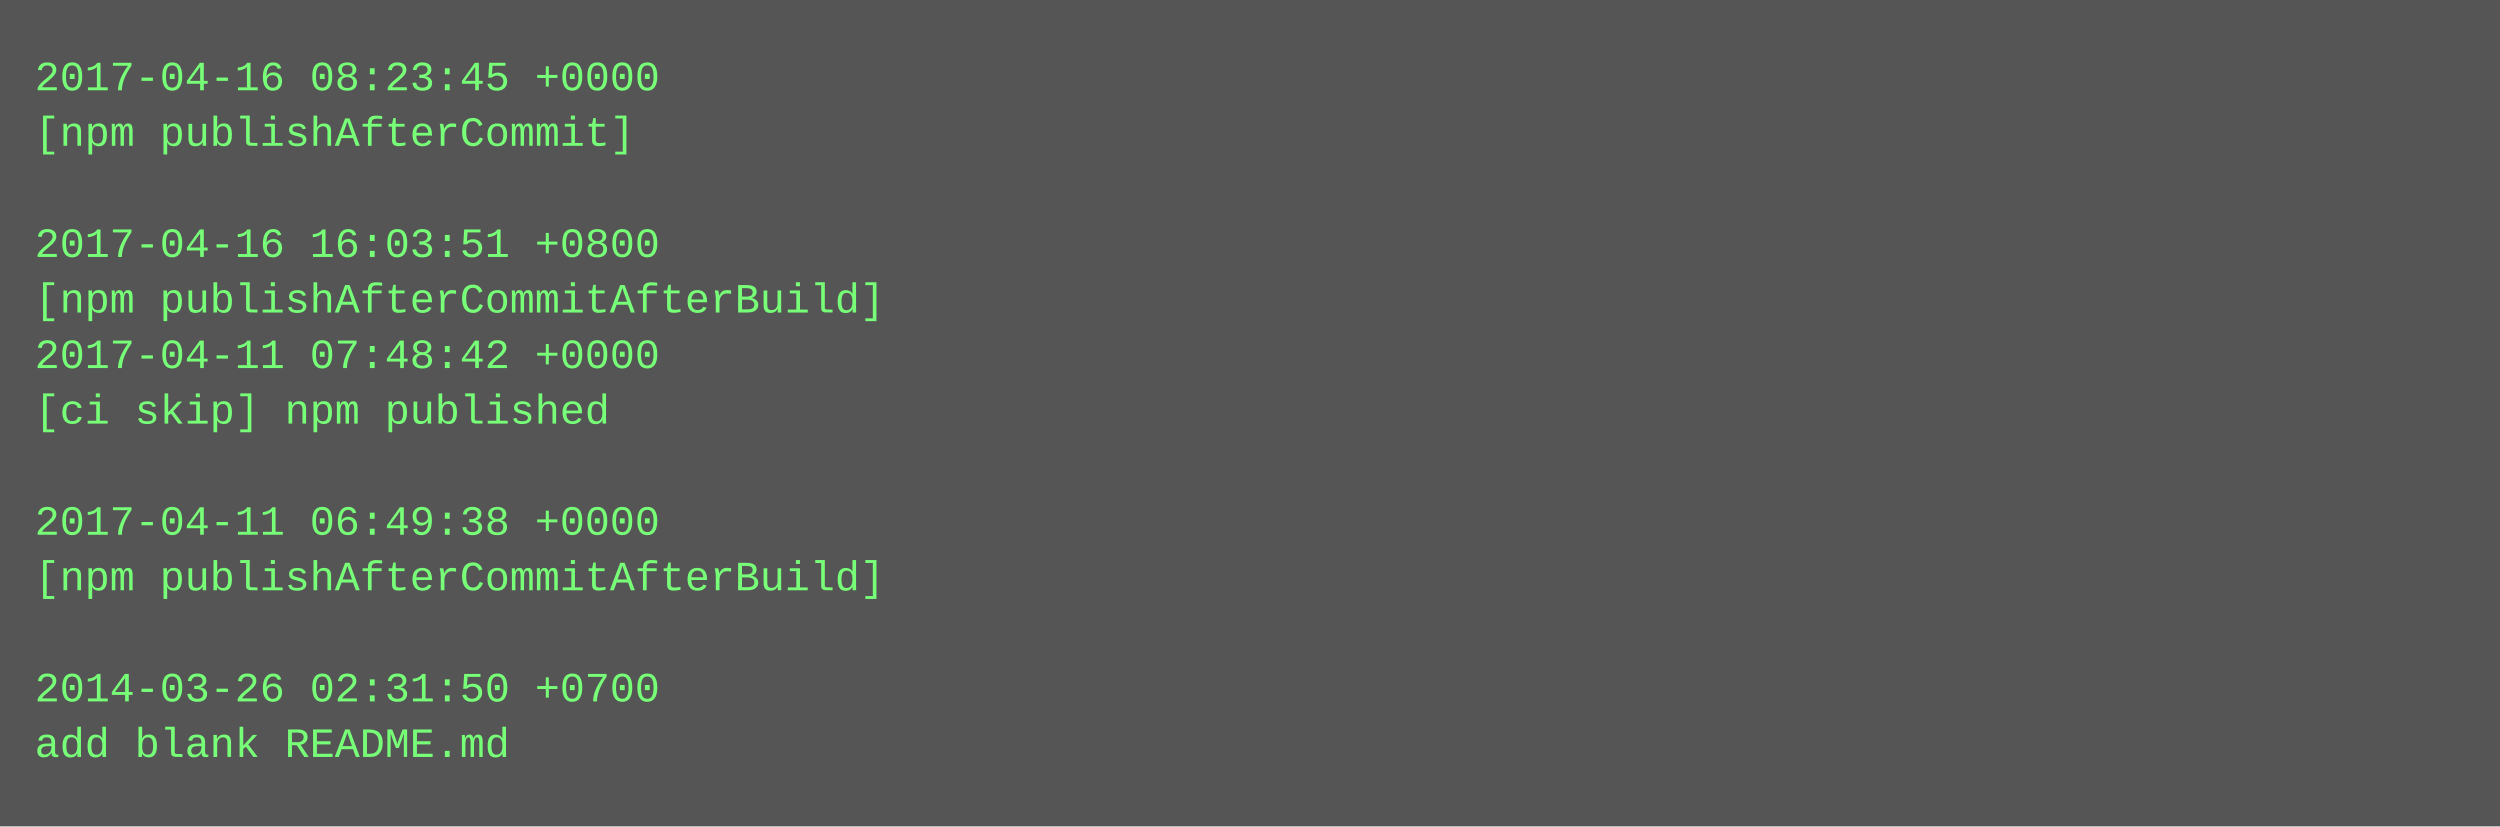
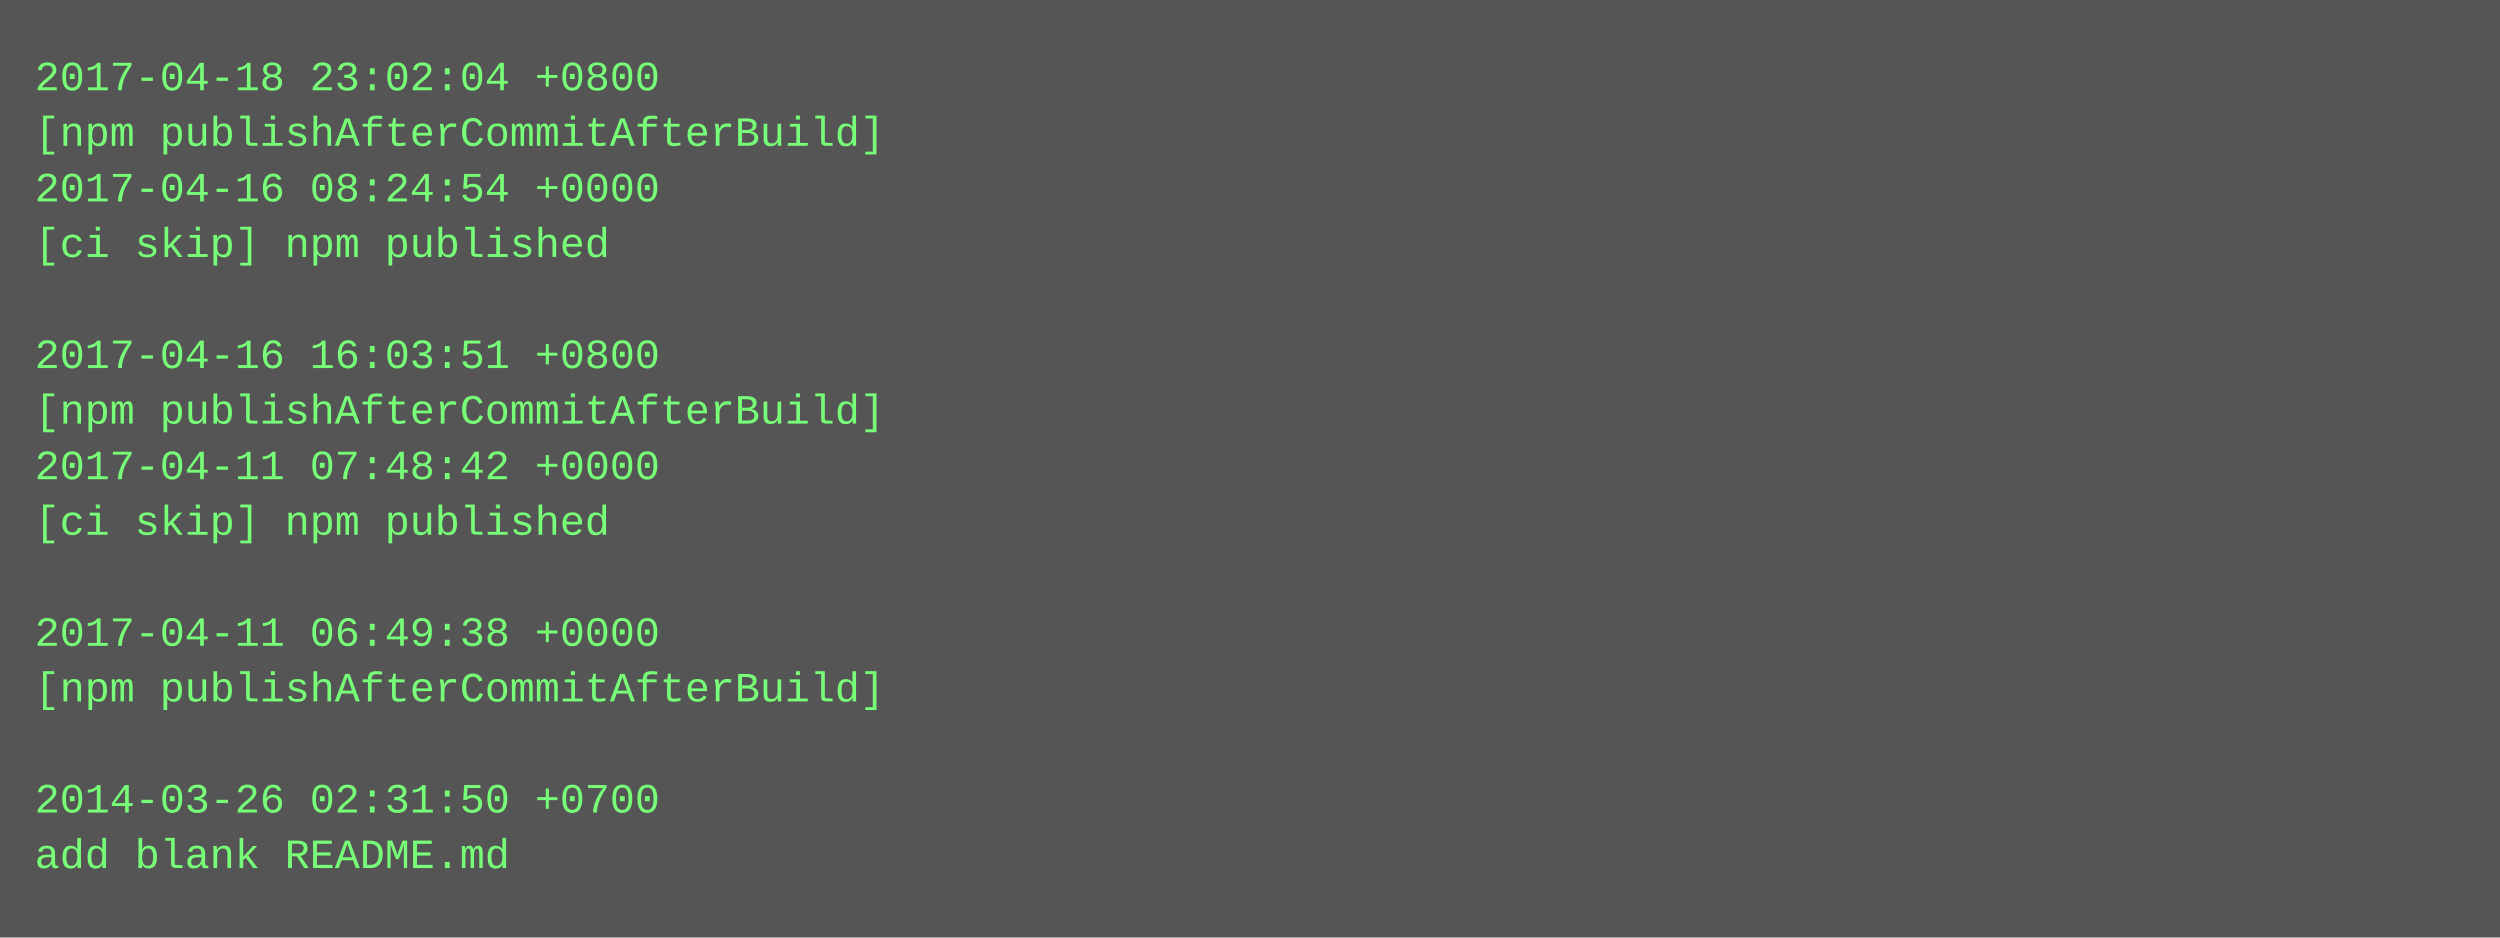
- <svg xmlns="http://www.w3.org/2000/svg" height="238" width="720">
-   <rect height="238" fill="#555" width="720" />
+ <svg xmlns="http://www.w3.org/2000/svg" height="270" width="720">
+   <rect height="270" fill="#555" width="720" />
  <text fill="#7f7" font-family="Courier New" font-size="12" xml:space="preserve">
-     <tspan x="10" y="26">2017-04-16 08:23:45 +0000</tspan>
-     <tspan x="10" y="42">[npm publishAfterCommit]</tspan>
-     <tspan x="10" y="58" />
-     <tspan x="10" y="74">2017-04-16 16:03:51 +0800</tspan>
-     <tspan x="10" y="90">[npm publishAfterCommitAfterBuild]</tspan>
-     <tspan x="10" y="106">2017-04-11 07:48:42 +0000</tspan>
-     <tspan x="10" y="122">[ci skip] npm published</tspan>
-     <tspan x="10" y="138" />
-     <tspan x="10" y="154">2017-04-11 06:49:38 +0000</tspan>
-     <tspan x="10" y="170">[npm publishAfterCommitAfterBuild]</tspan>
-     <tspan x="10" y="186" />
-     <tspan x="10" y="202">2014-03-26 02:31:50 +0700</tspan>
-     <tspan x="10" y="218">add blank README.md</tspan>
+     <tspan x="10" y="26">2017-04-18 23:02:04 +0800</tspan>
+     <tspan x="10" y="42">[npm publishAfterCommitAfterBuild]</tspan>
+     <tspan x="10" y="58">2017-04-16 08:24:54 +0000</tspan>
+     <tspan x="10" y="74">[ci skip] npm published</tspan>
+     <tspan x="10" y="90" />
+     <tspan x="10" y="106">2017-04-16 16:03:51 +0800</tspan>
+     <tspan x="10" y="122">[npm publishAfterCommitAfterBuild]</tspan>
+     <tspan x="10" y="138">2017-04-11 07:48:42 +0000</tspan>
+     <tspan x="10" y="154">[ci skip] npm published</tspan>
+     <tspan x="10" y="170" />
+     <tspan x="10" y="186">2017-04-11 06:49:38 +0000</tspan>
+     <tspan x="10" y="202">[npm publishAfterCommitAfterBuild]</tspan>
+     <tspan x="10" y="218" />
+     <tspan x="10" y="234">2014-03-26 02:31:50 +0700</tspan>
+     <tspan x="10" y="250">add blank README.md</tspan>
  </text>
</svg>
